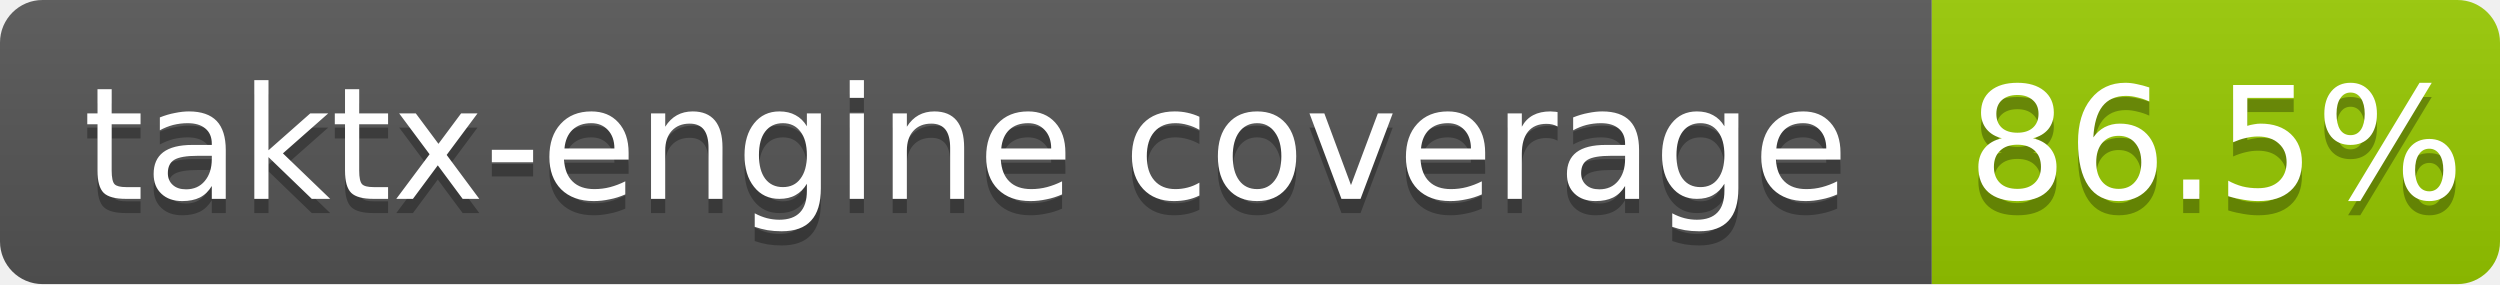
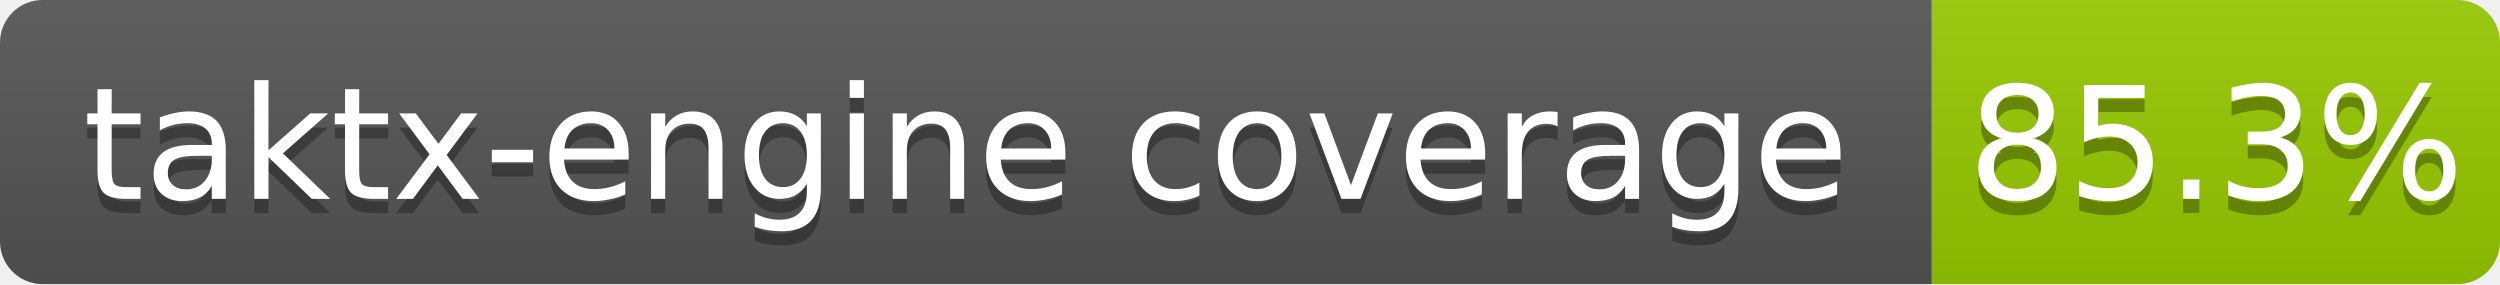
<svg xmlns="http://www.w3.org/2000/svg" width="176" height="20">
  <linearGradient id="b" x2="0" y2="100%">
    <stop offset="0" stop-color="#bbb" stop-opacity=".1" />
    <stop offset="1" stop-opacity=".1" />
  </linearGradient>
  <clipPath id="a">
    <rect width="176" height="20" rx="3" fill="#fff" />
  </clipPath>
  <g clip-path="url(#a)">
    <path fill="#555" d="M0 0h136v20H0z" />
    <path fill="#97ca00" d="M136 0h40v20H136z" />
    <path fill="url(#b)" d="M0 0h176v20H0z" />
  </g>
  <g fill="#fff" text-anchor="middle" font-family="DejaVu Sans,Verdana,Geneva,sans-serif" font-size="11">
    <text x="68.0" y="15" fill="#010101" fill-opacity=".3">taktx-engine coverage</text>
    <text x="68.0" y="14">taktx-engine coverage</text>
-     <text x="156.0" y="15" fill="#010101" fill-opacity=".3">86.5%</text>
-     <text x="156.0" y="14">86.5%</text>
+     <text x="156.0" y="15" fill="#010101" fill-opacity=".3">85.3%</text>
+     <text x="156.0" y="14">85.3%</text>
  </g>
</svg>
